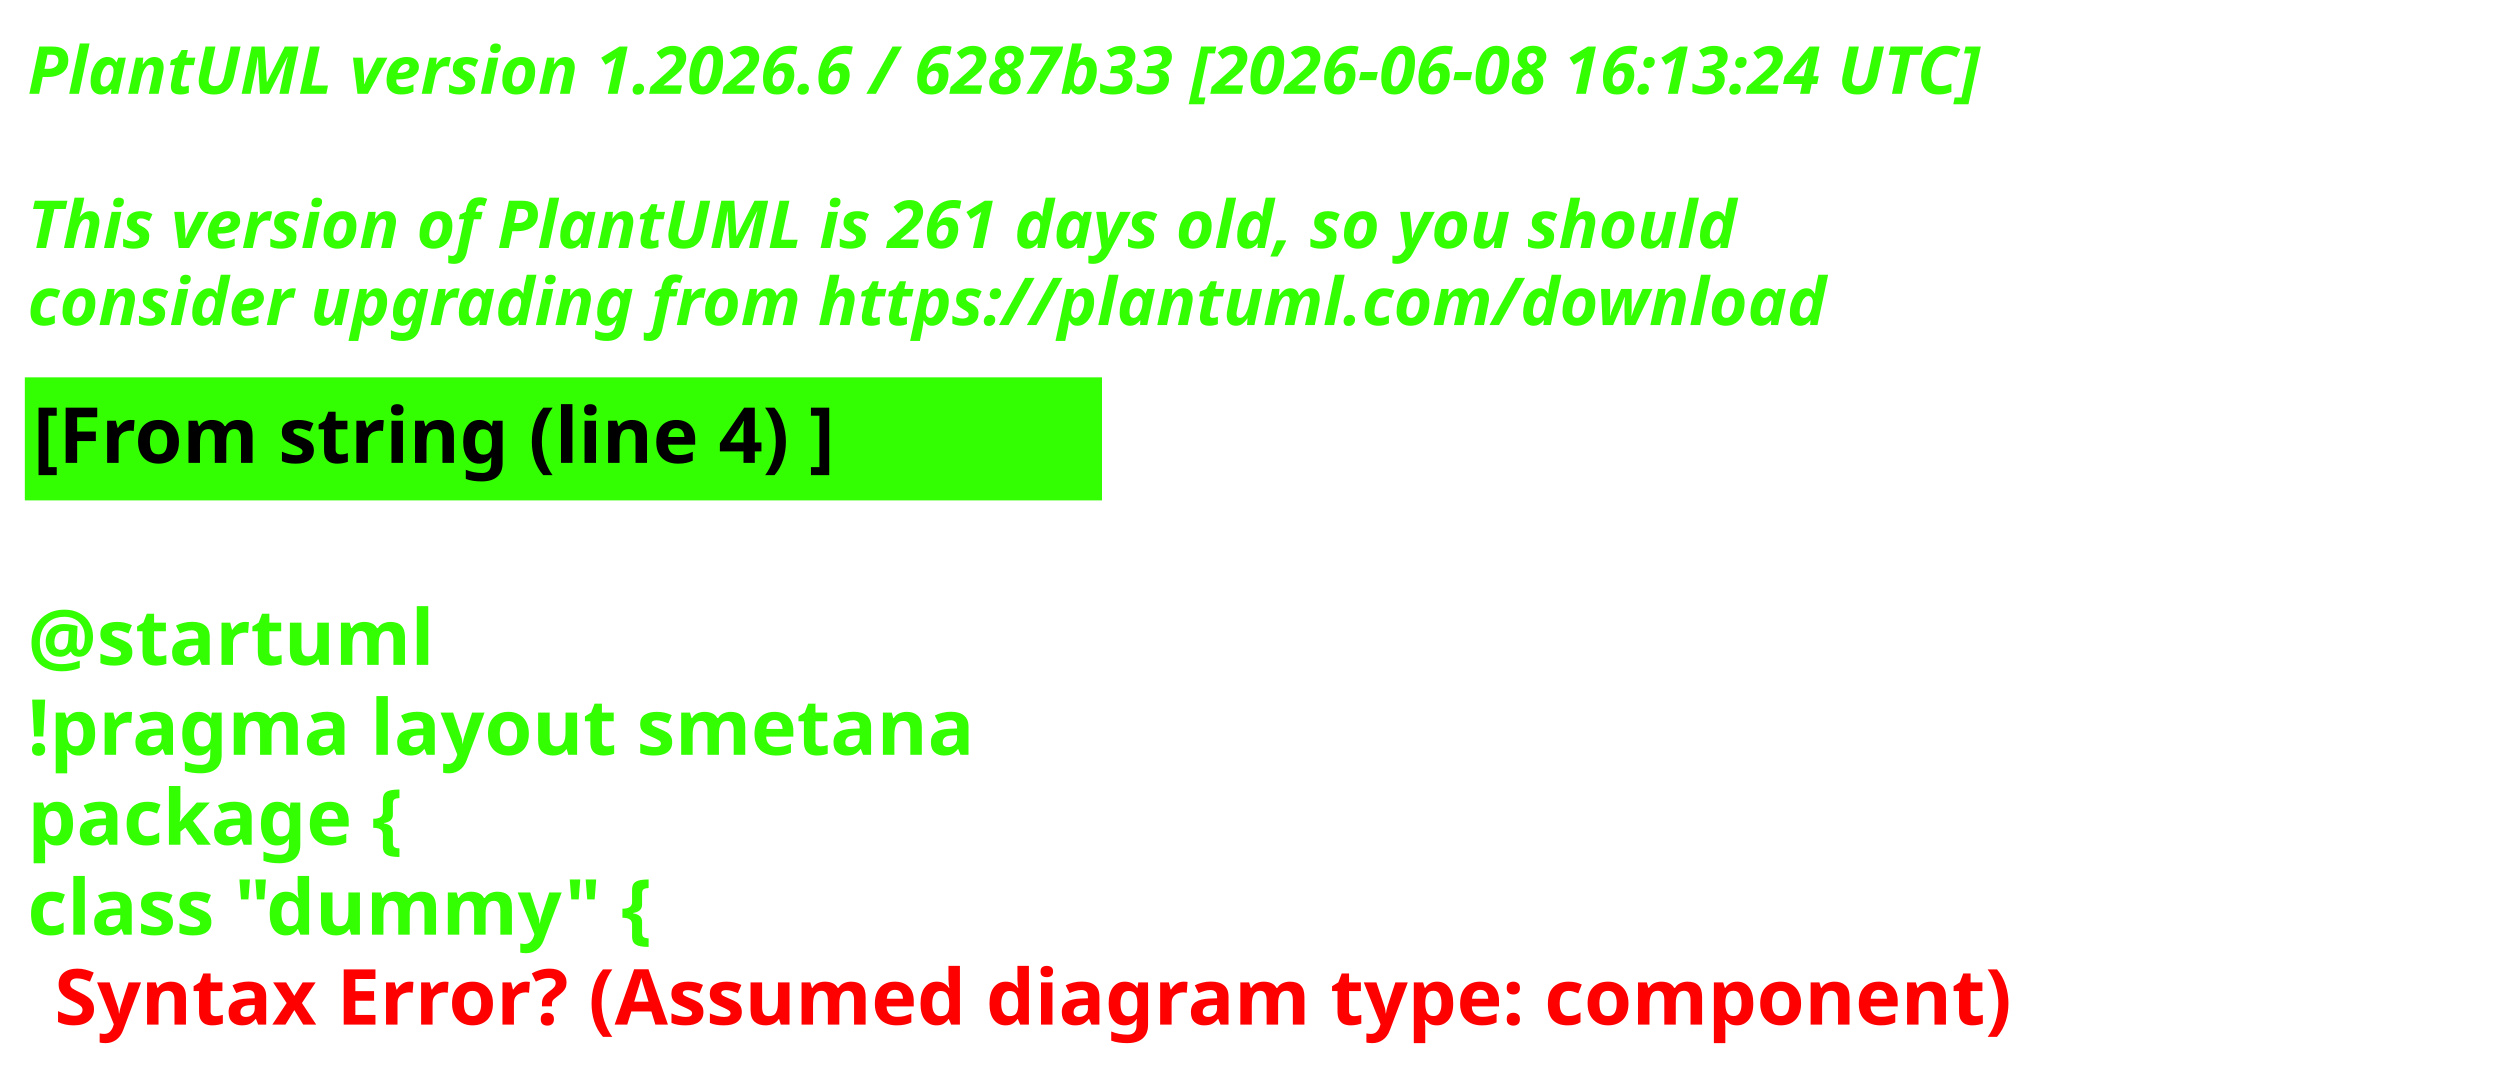
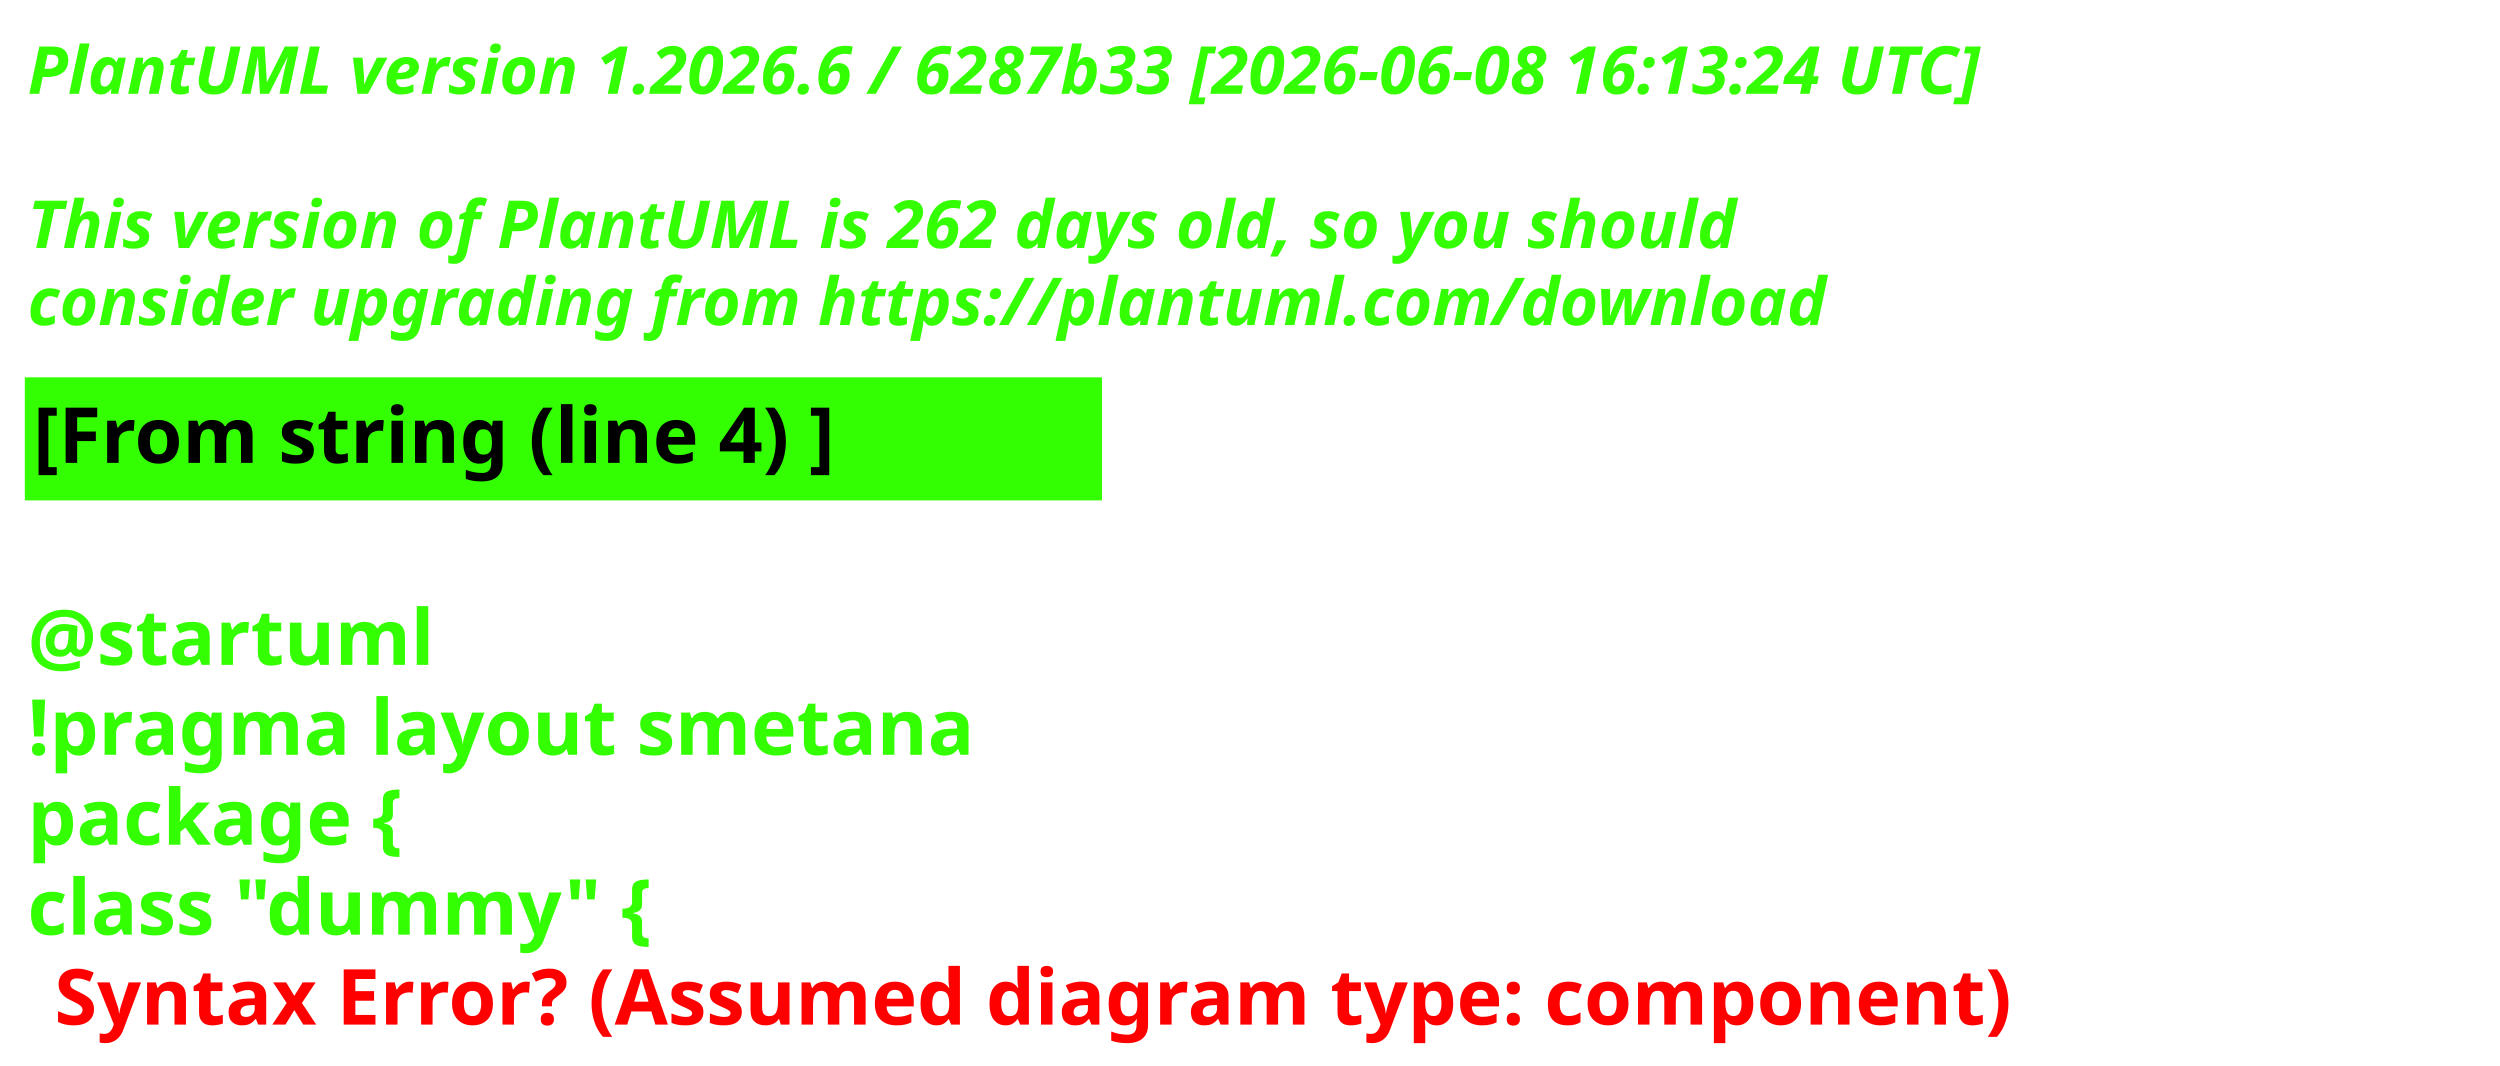
<svg xmlns="http://www.w3.org/2000/svg" contentStyleType="text/css" height="193px" preserveAspectRatio="none" style="width:453px;height:193px;background:#000000;" version="1.1" viewBox="0 0 453 193" width="453px" zoomAndPan="magnify">
  <defs />
  <g>
    <text fill="#33FF02" font-family="sans-serif" font-size="12" font-style="italic" font-weight="700" lengthAdjust="spacing" textLength="440.227" x="5" y="17">PlantUML version 1.2026.6 / 6287b33 [2026-06-08 16:13:24 UTC]</text>
    <text fill="#33FF02" font-family="sans-serif" font-size="12" font-style="italic" font-weight="700" lengthAdjust="spacing" textLength="4.178" x="5" y="30.969"> </text>
-     <text fill="#33FF02" font-family="sans-serif" font-size="12" font-style="italic" font-weight="700" lengthAdjust="spacing" textLength="376.4" x="5" y="44.938">This version of PlantUML is 261 days old, so you should</text>
+     <text fill="#33FF02" font-family="sans-serif" font-size="12" font-style="italic" font-weight="700" lengthAdjust="spacing" textLength="376.4" x="5" y="44.938">This version of PlantUML is 262 days old, so you should</text>
    <text fill="#33FF02" font-family="sans-serif" font-size="12" font-style="italic" font-weight="700" lengthAdjust="spacing" textLength="383.66" x="5" y="58.906">consider upgrading from https://plantuml.com/download</text>
    <rect fill="#33FF02" height="21.297" style="stroke:#33FF02;stroke-width:1;" width="194.182" x="5" y="68.875" />
    <text fill="#000000" font-family="sans-serif" font-size="14" font-weight="700" lengthAdjust="spacing" textLength="171.281" x="6" y="83.875">[From string (line 4) ]</text>
    <text fill="#33FF02" font-family="sans-serif" font-size="14" font-weight="700" lengthAdjust="spacing" textLength="4.874" x="5" y="104.172"> </text>
    <text fill="#33FF02" font-family="sans-serif" font-size="14" font-weight="700" lengthAdjust="spacing" textLength="81.423" x="5" y="120.469">@startuml</text>
    <text fill="#33FF02" font-family="sans-serif" font-size="14" font-weight="700" lengthAdjust="spacing" textLength="194.182" x="5" y="136.766">!pragma layout smetana</text>
    <text fill="#33FF02" font-family="sans-serif" font-size="14" font-weight="700" lengthAdjust="spacing" textLength="85.757" x="5" y="153.062">package  {</text>
    <text fill="#33FF02" font-family="sans-serif" font-size="14" font-weight="700" lengthAdjust="spacing" text-decoration="wavy underline" textLength="131.804" x="5" y="169.359">class "dummy" {</text>
    <text fill="#FF0000" font-family="sans-serif" font-size="14" font-weight="700" lengthAdjust="spacing" textLength="405.528" x="9.874" y="185.656">Syntax Error? (Assumed diagram type: component)</text>
  </g>
</svg>
